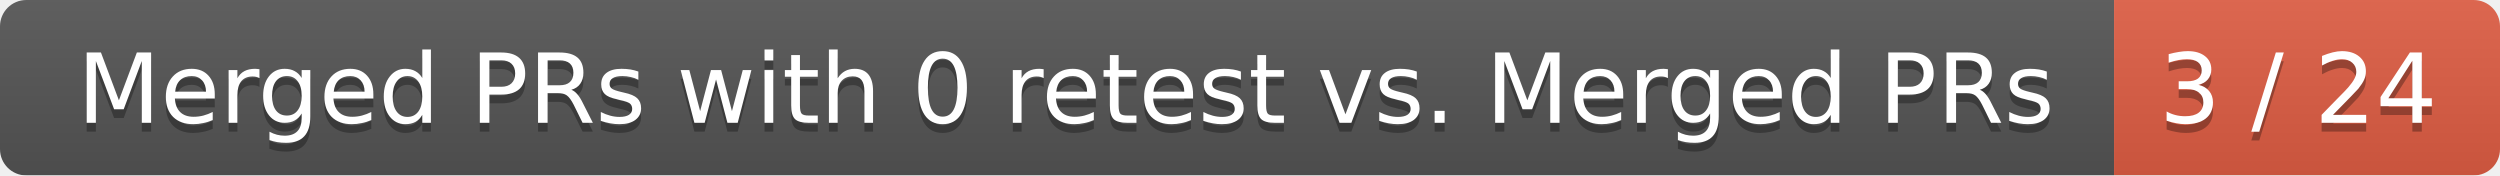
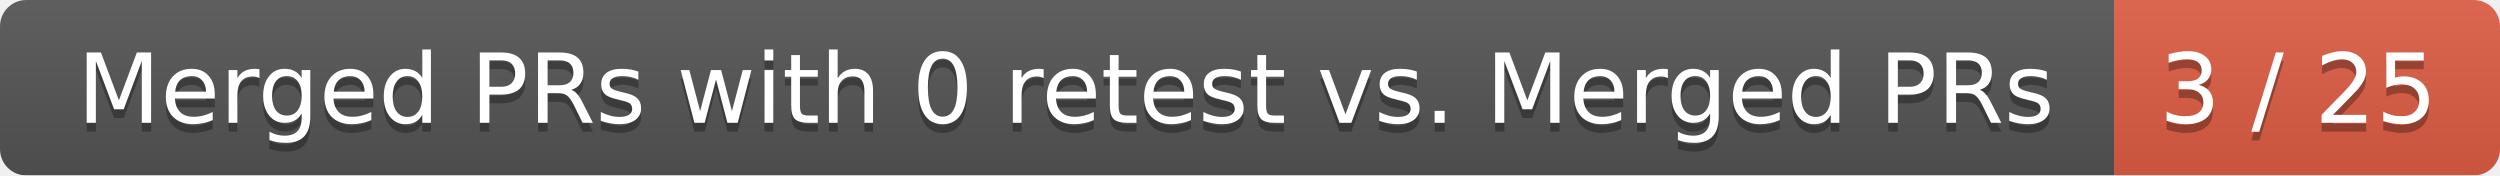
<svg xmlns="http://www.w3.org/2000/svg" width="285" height="20">
  <linearGradient id="smooth" x2="0" y2="100%">
    <stop offset="0" stop-color="#bbb" stop-opacity=".1" />
    <stop offset="1" stop-opacity=".1" />
  </linearGradient>
  <mask id="round">
    <rect width="285" height="20" rx="3" fill="#fff" />
  </mask>
  <g mask="url(#round)">
    <rect width="241" height="20" fill="#555" />
    <rect x="241" width="44" height="20" fill="#e05d44" />
    <rect width="285" height="20" fill="url(#smooth)" />
  </g>
  <g fill="#fff" text-anchor="middle" font-family="DejaVu Sans,Verdana,Geneva,sans-serif" font-size="11">
    <text x="121.5" y="15" fill="#010101" fill-opacity=".3">Merged PRs with 0 retest vs. Merged PRs</text>
    <text x="121.5" y="14">Merged PRs with 0 retest vs. Merged PRs</text>
-     <text x="262" y="15" fill="#010101" fill-opacity=".3">3 / 24</text>
-     <text x="262" y="14">3 / 24</text>
+     <text x="262" y="15" fill="#010101" fill-opacity=".3">3 / 25</text>
+     <text x="262" y="14">3 / 25</text>
  </g>
</svg>
